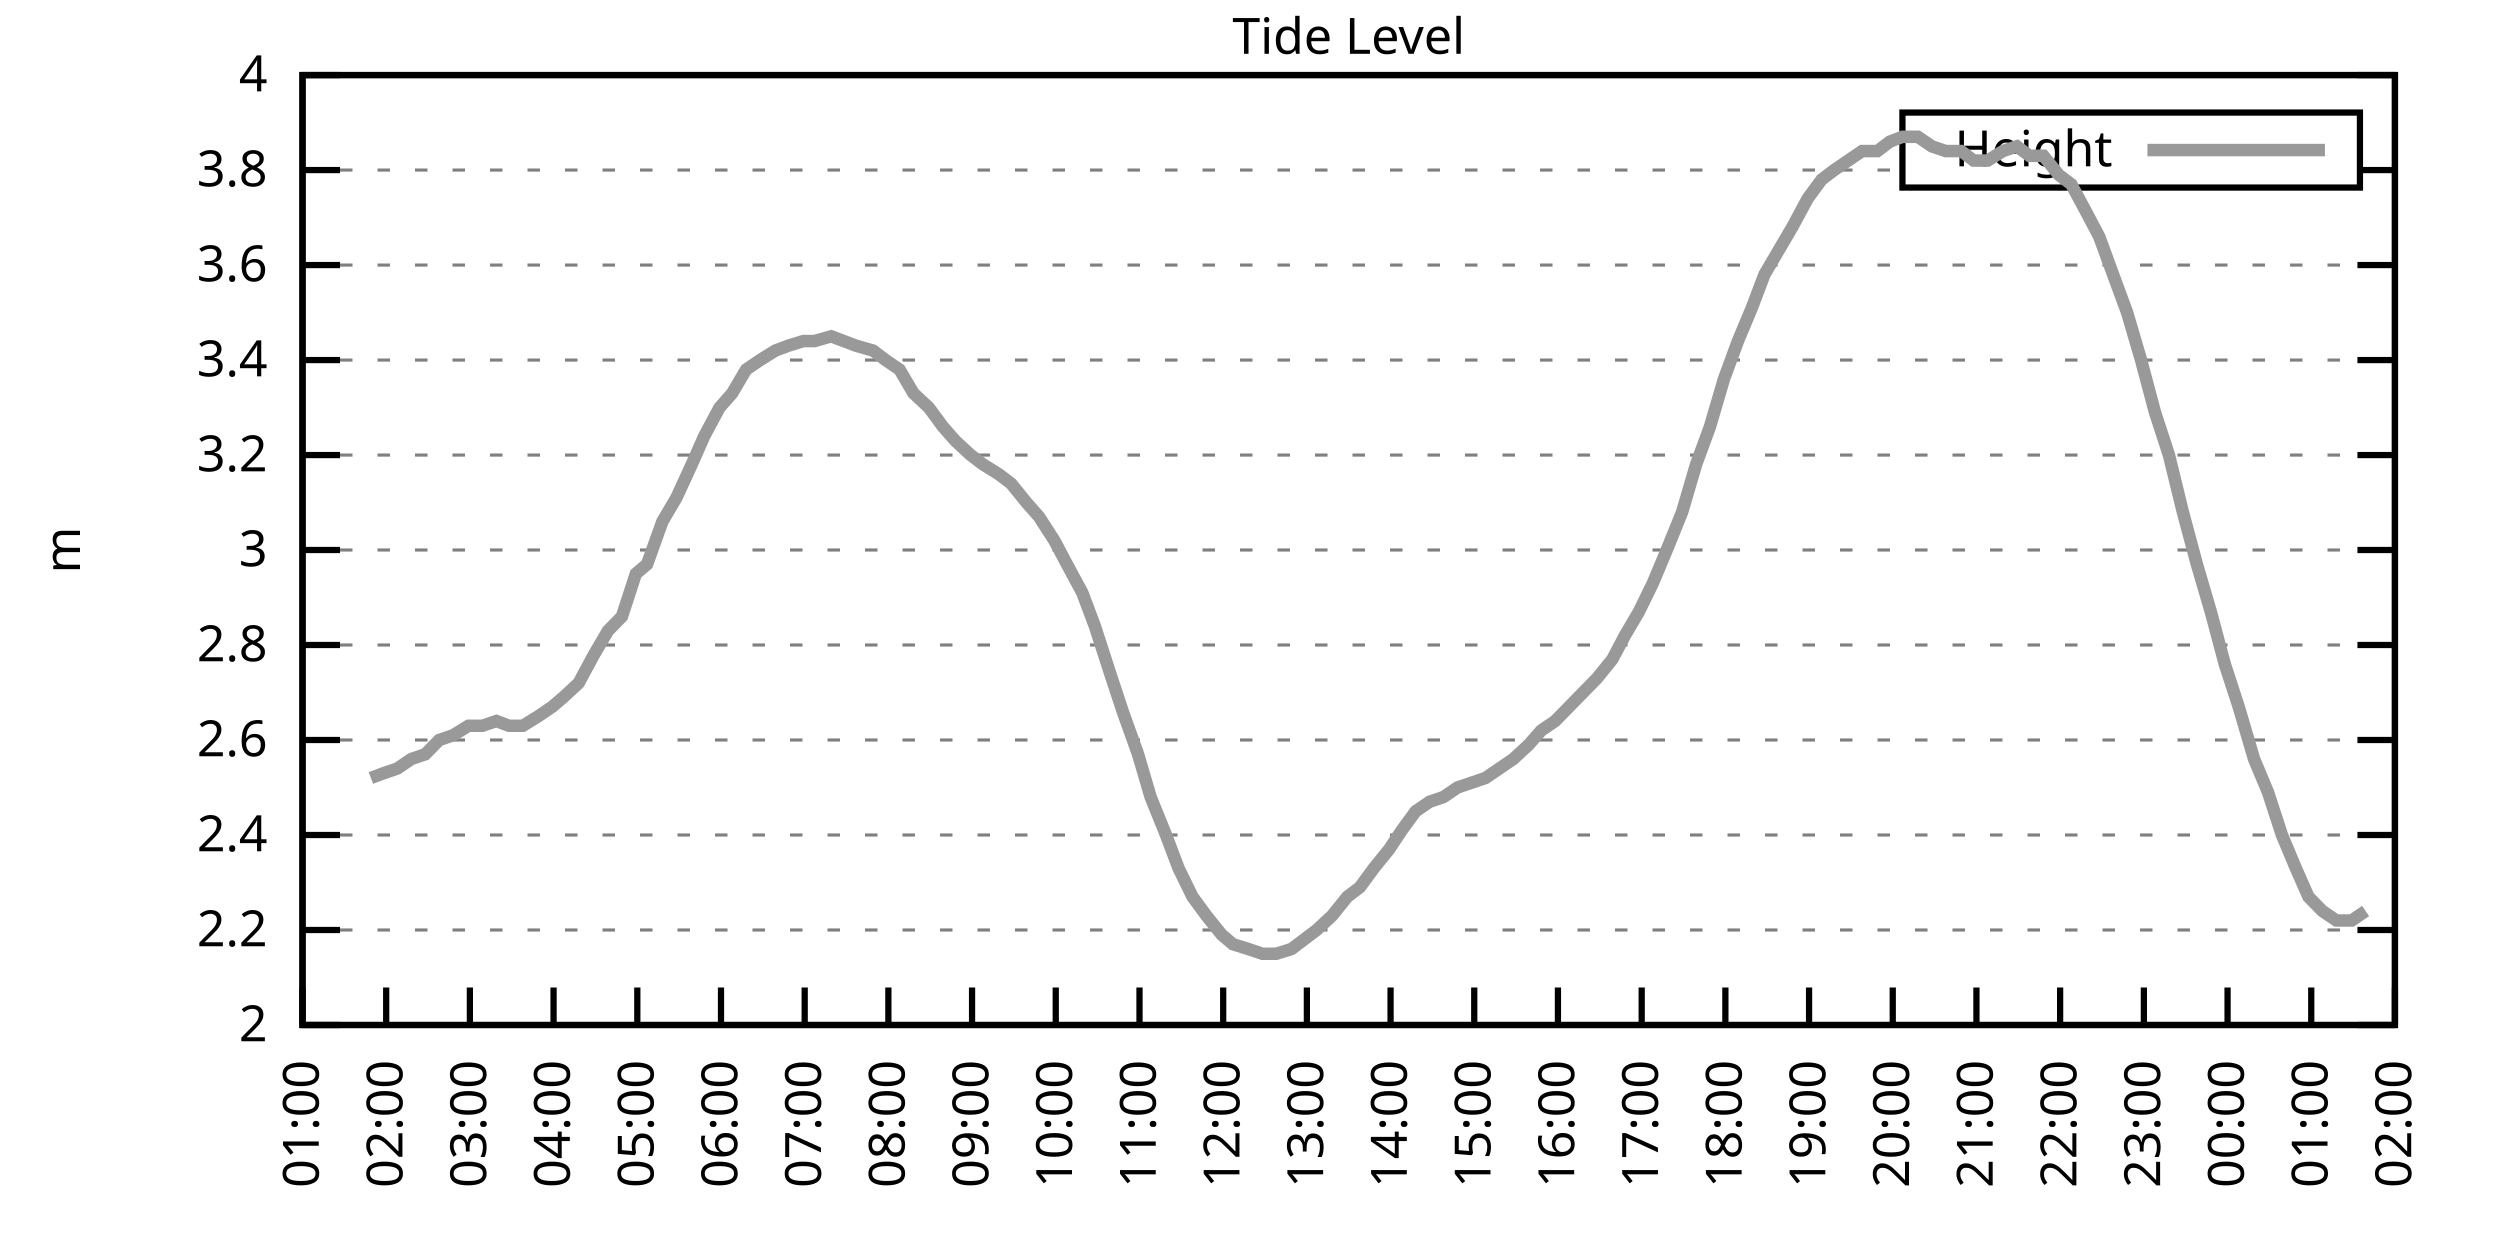
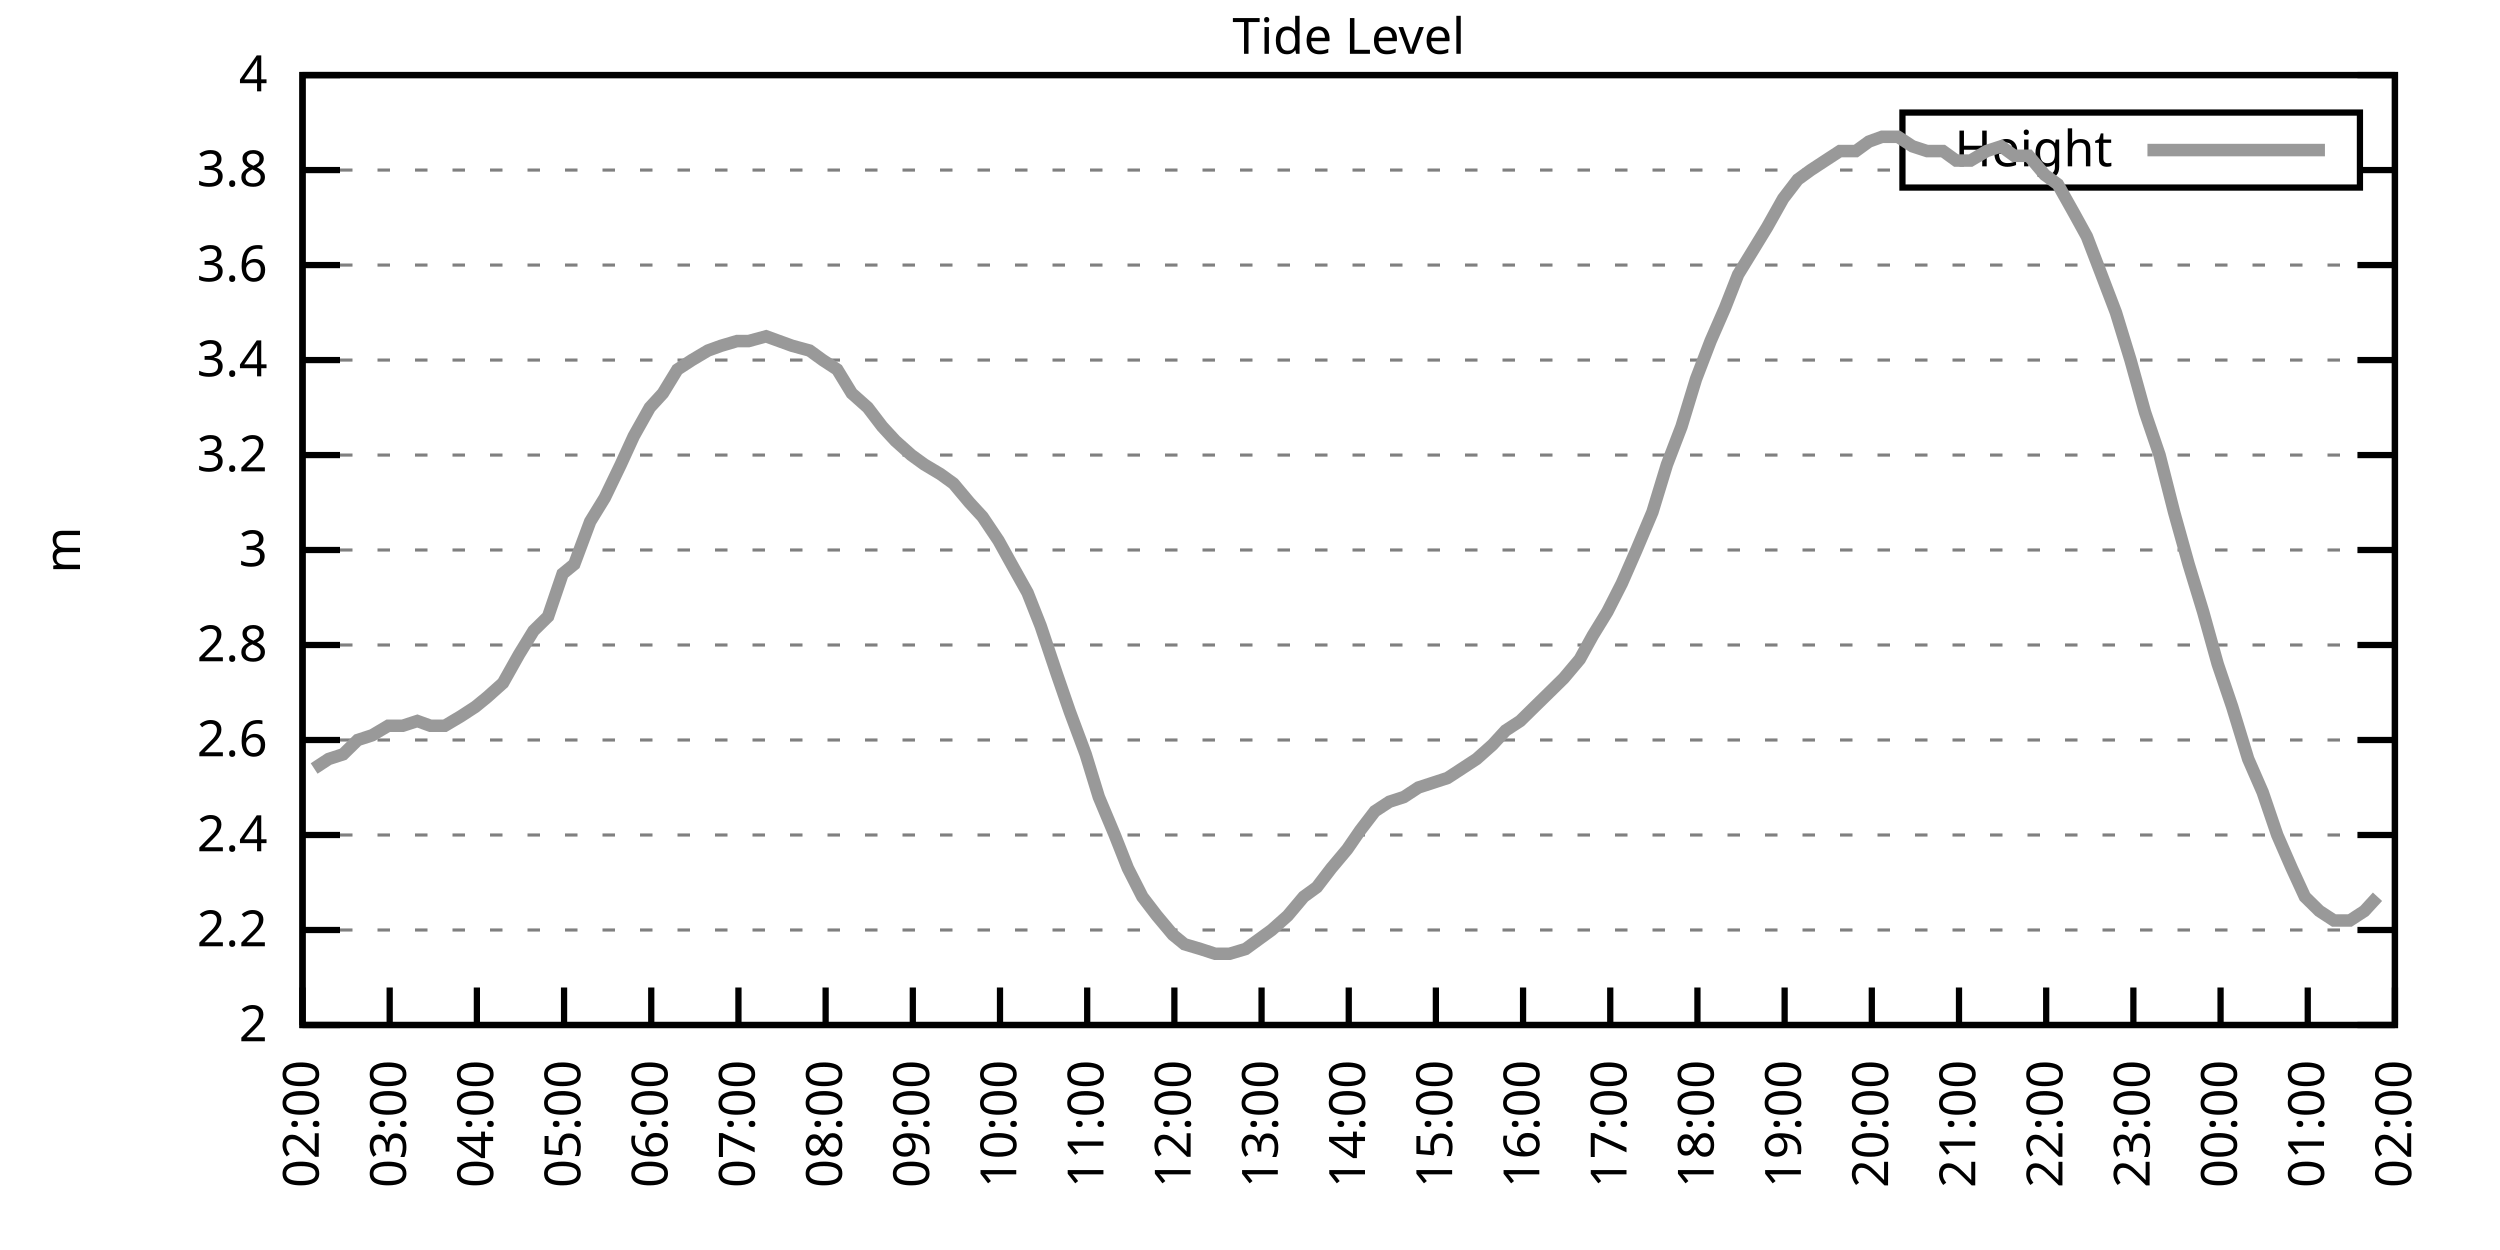
<svg xmlns="http://www.w3.org/2000/svg" xmlns:xlink="http://www.w3.org/1999/xlink" width="400" height="200" viewBox="0 0 400 200">
  <g id="gnuplot_canvas">
    <rect x="0" y="0" width="400" height="200" fill="none" />
    <defs>
      <circle id="gpDot" r="0.5" stroke-width="0.5" stroke="currentColor" />
      <path id="gpPt0" stroke-width="0.333" stroke="currentColor" d="M-1,0 h2 M0,-1 v2" />
      <path id="gpPt1" stroke-width="0.333" stroke="currentColor" d="M-1,-1 L1,1 M1,-1 L-1,1" />
      <path id="gpPt2" stroke-width="0.333" stroke="currentColor" d="M-1,0 L1,0 M0,-1 L0,1 M-1,-1 L1,1 M-1,1 L1,-1" />
      <rect id="gpPt3" stroke-width="0.333" stroke="currentColor" x="-1" y="-1" width="2" height="2" />
      <rect id="gpPt4" stroke-width="0.333" stroke="currentColor" fill="currentColor" x="-1" y="-1" width="2" height="2" />
      <circle id="gpPt5" stroke-width="0.333" stroke="currentColor" cx="0" cy="0" r="1" />
      <use xlink:href="#gpPt5" id="gpPt6" fill="currentColor" stroke="none" />
      <path id="gpPt7" stroke-width="0.333" stroke="currentColor" d="M0,-1.33 L-1.33,0.67 L1.33,0.67 z" />
      <use xlink:href="#gpPt7" id="gpPt8" fill="currentColor" stroke="none" />
      <use xlink:href="#gpPt7" id="gpPt9" stroke="currentColor" transform="rotate(180)" />
      <use xlink:href="#gpPt9" id="gpPt10" fill="currentColor" stroke="none" />
      <use xlink:href="#gpPt3" id="gpPt11" stroke="currentColor" transform="rotate(45)" />
      <use xlink:href="#gpPt11" id="gpPt12" fill="currentColor" stroke="none" />
      <path id="gpPt13" stroke-width="0.333" stroke="currentColor" d="M0,1.330 L1.265,0.411 L0.782,-1.067 L-0.782,-1.076 L-1.265,0.411 z" />
      <use xlink:href="#gpPt13" id="gpPt14" fill="currentColor" stroke="none" />
      <filter id="textbox" filterUnits="objectBoundingBox" x="0" y="0" height="1" width="1">
        <feFlood flood-color="white" flood-opacity="1" result="bgnd" />
        <feComposite in="SourceGraphic" in2="bgnd" operator="atop" />
      </filter>
      <filter id="greybox" filterUnits="objectBoundingBox" x="0" y="0" height="1" width="1">
        <feFlood flood-color="lightgrey" flood-opacity="1" result="grey" />
        <feComposite in="SourceGraphic" in2="grey" operator="atop" />
      </filter>
    </defs>
    <g fill="none" color="white" stroke="currentColor" stroke-width="1.00" stroke-linecap="butt" stroke-linejoin="miter">
</g>
    <g fill="none" color="black" stroke="currentColor" stroke-width="1.00" stroke-linecap="butt" stroke-linejoin="miter">
      <g stroke="none" shape-rendering="crispEdges">
        <polygon fill="rgb(255, 255, 255)" points="48.40,164.00 383.18,164.00 383.18,12.02 48.40,12.02 " />
      </g>
    </g>
    <g fill="none" color="black" stroke="currentColor" stroke-width="1.00" stroke-linecap="butt" stroke-linejoin="miter">
</g>
    <g fill="none" color="black" stroke="black" stroke-width="0.50" stroke-linecap="butt" stroke-linejoin="miter">
</g>
    <g fill="none" color="gray" stroke="currentColor" stroke-width="0.50" stroke-linecap="butt" stroke-linejoin="miter">
      <path stroke="gray" stroke-dasharray="2,4" class="gridline" d="M48.40,164.00 L383.19,164.00  " />
    </g>
    <g fill="none" color="gray" stroke="gray" stroke-width="1.00" stroke-linecap="butt" stroke-linejoin="miter">
</g>
    <g fill="none" color="black" stroke="currentColor" stroke-width="1.00" stroke-linecap="butt" stroke-linejoin="miter">
      <path stroke="black" d="M48.40,164.00 L54.40,164.00 M383.19,164.00 L377.19,164.00  " />
      <g transform="translate(42.80,166.60)" stroke="none" fill="black" font-family="Sans" font-size="8.00" text-anchor="end">
        <text>
          <tspan font-family="Sans"> 2</tspan>
        </text>
      </g>
    </g>
    <g fill="none" color="black" stroke="currentColor" stroke-width="1.00" stroke-linecap="butt" stroke-linejoin="miter">
</g>
    <g fill="none" color="black" stroke="black" stroke-width="0.50" stroke-linecap="butt" stroke-linejoin="miter">
</g>
    <g fill="none" color="gray" stroke="currentColor" stroke-width="0.50" stroke-linecap="butt" stroke-linejoin="miter">
      <path stroke="gray" stroke-dasharray="2,4" class="gridline" d="M48.40,148.80 L383.19,148.80  " />
    </g>
    <g fill="none" color="gray" stroke="gray" stroke-width="1.00" stroke-linecap="butt" stroke-linejoin="miter">
</g>
    <g fill="none" color="black" stroke="currentColor" stroke-width="1.00" stroke-linecap="butt" stroke-linejoin="miter">
      <path stroke="black" d="M48.40,148.80 L54.40,148.80 M383.19,148.80 L377.19,148.80  " />
      <g transform="translate(42.80,151.40)" stroke="none" fill="black" font-family="Sans" font-size="8.00" text-anchor="end">
        <text>
          <tspan font-family="Sans"> 2.2</tspan>
        </text>
      </g>
    </g>
    <g fill="none" color="black" stroke="currentColor" stroke-width="1.00" stroke-linecap="butt" stroke-linejoin="miter">
</g>
    <g fill="none" color="black" stroke="black" stroke-width="0.50" stroke-linecap="butt" stroke-linejoin="miter">
</g>
    <g fill="none" color="gray" stroke="currentColor" stroke-width="0.50" stroke-linecap="butt" stroke-linejoin="miter">
      <path stroke="gray" stroke-dasharray="2,4" class="gridline" d="M48.40,133.60 L383.19,133.60  " />
    </g>
    <g fill="none" color="gray" stroke="gray" stroke-width="1.00" stroke-linecap="butt" stroke-linejoin="miter">
</g>
    <g fill="none" color="black" stroke="currentColor" stroke-width="1.00" stroke-linecap="butt" stroke-linejoin="miter">
      <path stroke="black" d="M48.40,133.60 L54.40,133.60 M383.19,133.60 L377.19,133.60  " />
      <g transform="translate(42.80,136.20)" stroke="none" fill="black" font-family="Sans" font-size="8.00" text-anchor="end">
        <text>
          <tspan font-family="Sans"> 2.4</tspan>
        </text>
      </g>
    </g>
    <g fill="none" color="black" stroke="currentColor" stroke-width="1.00" stroke-linecap="butt" stroke-linejoin="miter">
</g>
    <g fill="none" color="black" stroke="black" stroke-width="0.50" stroke-linecap="butt" stroke-linejoin="miter">
</g>
    <g fill="none" color="gray" stroke="currentColor" stroke-width="0.50" stroke-linecap="butt" stroke-linejoin="miter">
      <path stroke="gray" stroke-dasharray="2,4" class="gridline" d="M48.40,118.40 L383.19,118.40  " />
    </g>
    <g fill="none" color="gray" stroke="gray" stroke-width="1.00" stroke-linecap="butt" stroke-linejoin="miter">
</g>
    <g fill="none" color="black" stroke="currentColor" stroke-width="1.00" stroke-linecap="butt" stroke-linejoin="miter">
      <path stroke="black" d="M48.40,118.40 L54.40,118.40 M383.19,118.40 L377.19,118.40  " />
      <g transform="translate(42.80,121.00)" stroke="none" fill="black" font-family="Sans" font-size="8.00" text-anchor="end">
        <text>
          <tspan font-family="Sans"> 2.6</tspan>
        </text>
      </g>
    </g>
    <g fill="none" color="black" stroke="currentColor" stroke-width="1.00" stroke-linecap="butt" stroke-linejoin="miter">
</g>
    <g fill="none" color="black" stroke="black" stroke-width="0.50" stroke-linecap="butt" stroke-linejoin="miter">
</g>
    <g fill="none" color="gray" stroke="currentColor" stroke-width="0.50" stroke-linecap="butt" stroke-linejoin="miter">
      <path stroke="gray" stroke-dasharray="2,4" class="gridline" d="M48.40,103.20 L383.19,103.20  " />
    </g>
    <g fill="none" color="gray" stroke="gray" stroke-width="1.00" stroke-linecap="butt" stroke-linejoin="miter">
</g>
    <g fill="none" color="black" stroke="currentColor" stroke-width="1.00" stroke-linecap="butt" stroke-linejoin="miter">
      <path stroke="black" d="M48.40,103.20 L54.40,103.20 M383.19,103.20 L377.19,103.20  " />
      <g transform="translate(42.80,105.80)" stroke="none" fill="black" font-family="Sans" font-size="8.00" text-anchor="end">
        <text>
          <tspan font-family="Sans"> 2.8</tspan>
        </text>
      </g>
    </g>
    <g fill="none" color="black" stroke="currentColor" stroke-width="1.00" stroke-linecap="butt" stroke-linejoin="miter">
</g>
    <g fill="none" color="black" stroke="black" stroke-width="0.50" stroke-linecap="butt" stroke-linejoin="miter">
</g>
    <g fill="none" color="gray" stroke="currentColor" stroke-width="0.50" stroke-linecap="butt" stroke-linejoin="miter">
      <path stroke="gray" stroke-dasharray="2,4" class="gridline" d="M48.40,88.00 L383.19,88.00  " />
    </g>
    <g fill="none" color="gray" stroke="gray" stroke-width="1.00" stroke-linecap="butt" stroke-linejoin="miter">
</g>
    <g fill="none" color="black" stroke="currentColor" stroke-width="1.00" stroke-linecap="butt" stroke-linejoin="miter">
      <path stroke="black" d="M48.40,88.00 L54.40,88.00 M383.19,88.00 L377.19,88.00  " />
      <g transform="translate(42.80,90.60)" stroke="none" fill="black" font-family="Sans" font-size="8.00" text-anchor="end">
        <text>
          <tspan font-family="Sans"> 3</tspan>
        </text>
      </g>
    </g>
    <g fill="none" color="black" stroke="currentColor" stroke-width="1.00" stroke-linecap="butt" stroke-linejoin="miter">
</g>
    <g fill="none" color="black" stroke="black" stroke-width="0.50" stroke-linecap="butt" stroke-linejoin="miter">
</g>
    <g fill="none" color="gray" stroke="currentColor" stroke-width="0.50" stroke-linecap="butt" stroke-linejoin="miter">
      <path stroke="gray" stroke-dasharray="2,4" class="gridline" d="M48.40,72.81 L383.19,72.81  " />
    </g>
    <g fill="none" color="gray" stroke="gray" stroke-width="1.00" stroke-linecap="butt" stroke-linejoin="miter">
</g>
    <g fill="none" color="black" stroke="currentColor" stroke-width="1.00" stroke-linecap="butt" stroke-linejoin="miter">
      <path stroke="black" d="M48.40,72.81 L54.40,72.81 M383.19,72.81 L377.19,72.81  " />
      <g transform="translate(42.80,75.41)" stroke="none" fill="black" font-family="Sans" font-size="8.00" text-anchor="end">
        <text>
          <tspan font-family="Sans"> 3.2</tspan>
        </text>
      </g>
    </g>
    <g fill="none" color="black" stroke="currentColor" stroke-width="1.00" stroke-linecap="butt" stroke-linejoin="miter">
</g>
    <g fill="none" color="black" stroke="black" stroke-width="0.50" stroke-linecap="butt" stroke-linejoin="miter">
</g>
    <g fill="none" color="gray" stroke="currentColor" stroke-width="0.50" stroke-linecap="butt" stroke-linejoin="miter">
      <path stroke="gray" stroke-dasharray="2,4" class="gridline" d="M48.40,57.61 L383.19,57.61  " />
    </g>
    <g fill="none" color="gray" stroke="gray" stroke-width="1.00" stroke-linecap="butt" stroke-linejoin="miter">
</g>
    <g fill="none" color="black" stroke="currentColor" stroke-width="1.00" stroke-linecap="butt" stroke-linejoin="miter">
      <path stroke="black" d="M48.40,57.61 L54.40,57.61 M383.19,57.61 L377.19,57.61  " />
      <g transform="translate(42.80,60.21)" stroke="none" fill="black" font-family="Sans" font-size="8.00" text-anchor="end">
        <text>
          <tspan font-family="Sans"> 3.4</tspan>
        </text>
      </g>
    </g>
    <g fill="none" color="black" stroke="currentColor" stroke-width="1.00" stroke-linecap="butt" stroke-linejoin="miter">
</g>
    <g fill="none" color="black" stroke="black" stroke-width="0.50" stroke-linecap="butt" stroke-linejoin="miter">
</g>
    <g fill="none" color="gray" stroke="currentColor" stroke-width="0.50" stroke-linecap="butt" stroke-linejoin="miter">
      <path stroke="gray" stroke-dasharray="2,4" class="gridline" d="M48.40,42.41 L383.19,42.41  " />
    </g>
    <g fill="none" color="gray" stroke="gray" stroke-width="1.00" stroke-linecap="butt" stroke-linejoin="miter">
</g>
    <g fill="none" color="black" stroke="currentColor" stroke-width="1.00" stroke-linecap="butt" stroke-linejoin="miter">
      <path stroke="black" d="M48.40,42.41 L54.40,42.41 M383.19,42.41 L377.19,42.41  " />
      <g transform="translate(42.80,45.01)" stroke="none" fill="black" font-family="Sans" font-size="8.00" text-anchor="end">
        <text>
          <tspan font-family="Sans"> 3.6</tspan>
        </text>
      </g>
    </g>
    <g fill="none" color="black" stroke="currentColor" stroke-width="1.00" stroke-linecap="butt" stroke-linejoin="miter">
</g>
    <g fill="none" color="black" stroke="black" stroke-width="0.50" stroke-linecap="butt" stroke-linejoin="miter">
</g>
    <g fill="none" color="gray" stroke="currentColor" stroke-width="0.50" stroke-linecap="butt" stroke-linejoin="miter">
      <path stroke="gray" stroke-dasharray="2,4" class="gridline" d="M48.40,27.21 L304.39,27.21 M377.59,27.21 L383.19,27.21  " />
    </g>
    <g fill="none" color="gray" stroke="gray" stroke-width="1.00" stroke-linecap="butt" stroke-linejoin="miter">
</g>
    <g fill="none" color="black" stroke="currentColor" stroke-width="1.00" stroke-linecap="butt" stroke-linejoin="miter">
      <path stroke="black" d="M48.40,27.21 L54.40,27.21 M383.19,27.21 L377.19,27.21  " />
      <g transform="translate(42.80,29.81)" stroke="none" fill="black" font-family="Sans" font-size="8.00" text-anchor="end">
        <text>
          <tspan font-family="Sans"> 3.8</tspan>
        </text>
      </g>
    </g>
    <g fill="none" color="black" stroke="currentColor" stroke-width="1.00" stroke-linecap="butt" stroke-linejoin="miter">
</g>
    <g fill="none" color="black" stroke="black" stroke-width="0.50" stroke-linecap="butt" stroke-linejoin="miter">
</g>
    <g fill="none" color="gray" stroke="currentColor" stroke-width="0.50" stroke-linecap="butt" stroke-linejoin="miter">
      <path stroke="gray" stroke-dasharray="2,4" class="gridline" d="M48.40,12.01 L383.19,12.01  " />
    </g>
    <g fill="none" color="gray" stroke="gray" stroke-width="1.00" stroke-linecap="butt" stroke-linejoin="miter">
</g>
    <g fill="none" color="black" stroke="currentColor" stroke-width="1.00" stroke-linecap="butt" stroke-linejoin="miter">
      <path stroke="black" d="M48.40,12.01 L54.40,12.01 M383.19,12.01 L377.19,12.01  " />
      <g transform="translate(42.80,14.61)" stroke="none" fill="black" font-family="Sans" font-size="8.00" text-anchor="end">
        <text>
          <tspan font-family="Sans"> 4</tspan>
        </text>
      </g>
    </g>
    <g fill="none" color="black" stroke="currentColor" stroke-width="1.00" stroke-linecap="butt" stroke-linejoin="miter">
      <path stroke="black" d="M48.40,164.00 L48.40,158.00  " />
      <g transform="translate(51.00,169.60) rotate(270.00)" stroke="none" fill="black" font-family="Sans" font-size="8.00" text-anchor="end">
        <text>
-           <tspan font-family="Sans">01:00</tspan>
-         </text>
-       </g>
-     </g>
-     <g fill="none" color="black" stroke="currentColor" stroke-width="1.00" stroke-linecap="butt" stroke-linejoin="miter">
-       <path stroke="black" d="M61.79,164.00 L61.79,158.00  " />
-       <g transform="translate(64.39,169.60) rotate(270.00)" stroke="none" fill="black" font-family="Sans" font-size="8.00" text-anchor="end">
-         <text>
          <tspan font-family="Sans">02:00</tspan>
        </text>
      </g>
    </g>
    <g fill="none" color="black" stroke="currentColor" stroke-width="1.00" stroke-linecap="butt" stroke-linejoin="miter">
-       <path stroke="black" d="M75.18,164.00 L75.18,158.00  " />
-       <g transform="translate(77.78,169.60) rotate(270.00)" stroke="none" fill="black" font-family="Sans" font-size="8.00" text-anchor="end">
+       <path stroke="black" d="M62.35,164.00 L62.35,158.00  " />
+       <g transform="translate(64.95,169.60) rotate(270.00)" stroke="none" fill="black" font-family="Sans" font-size="8.00" text-anchor="end">
        <text>
          <tspan font-family="Sans">03:00</tspan>
        </text>
      </g>
    </g>
    <g fill="none" color="black" stroke="currentColor" stroke-width="1.00" stroke-linecap="butt" stroke-linejoin="miter">
-       <path stroke="black" d="M88.57,164.00 L88.57,158.00  " />
-       <g transform="translate(91.17,169.60) rotate(270.00)" stroke="none" fill="black" font-family="Sans" font-size="8.00" text-anchor="end">
+       <path stroke="black" d="M76.30,164.00 L76.30,158.00  " />
+       <g transform="translate(78.90,169.60) rotate(270.00)" stroke="none" fill="black" font-family="Sans" font-size="8.00" text-anchor="end">
        <text>
          <tspan font-family="Sans">04:00</tspan>
        </text>
      </g>
    </g>
    <g fill="none" color="black" stroke="currentColor" stroke-width="1.00" stroke-linecap="butt" stroke-linejoin="miter">
-       <path stroke="black" d="M101.97,164.00 L101.97,158.00  " />
-       <g transform="translate(104.57,169.60) rotate(270.00)" stroke="none" fill="black" font-family="Sans" font-size="8.00" text-anchor="end">
+       <path stroke="black" d="M90.25,164.00 L90.25,158.00  " />
+       <g transform="translate(92.85,169.60) rotate(270.00)" stroke="none" fill="black" font-family="Sans" font-size="8.00" text-anchor="end">
        <text>
          <tspan font-family="Sans">05:00</tspan>
        </text>
      </g>
    </g>
    <g fill="none" color="black" stroke="currentColor" stroke-width="1.00" stroke-linecap="butt" stroke-linejoin="miter">
-       <path stroke="black" d="M115.36,164.00 L115.36,158.00  " />
-       <g transform="translate(117.96,169.60) rotate(270.00)" stroke="none" fill="black" font-family="Sans" font-size="8.00" text-anchor="end">
+       <path stroke="black" d="M104.20,164.00 L104.20,158.00  " />
+       <g transform="translate(106.80,169.60) rotate(270.00)" stroke="none" fill="black" font-family="Sans" font-size="8.00" text-anchor="end">
        <text>
          <tspan font-family="Sans">06:00</tspan>
        </text>
      </g>
    </g>
    <g fill="none" color="black" stroke="currentColor" stroke-width="1.00" stroke-linecap="butt" stroke-linejoin="miter">
-       <path stroke="black" d="M128.75,164.00 L128.75,158.00  " />
-       <g transform="translate(131.35,169.60) rotate(270.00)" stroke="none" fill="black" font-family="Sans" font-size="8.00" text-anchor="end">
+       <path stroke="black" d="M118.15,164.00 L118.15,158.00  " />
+       <g transform="translate(120.75,169.60) rotate(270.00)" stroke="none" fill="black" font-family="Sans" font-size="8.00" text-anchor="end">
        <text>
          <tspan font-family="Sans">07:00</tspan>
        </text>
      </g>
    </g>
    <g fill="none" color="black" stroke="currentColor" stroke-width="1.00" stroke-linecap="butt" stroke-linejoin="miter">
-       <path stroke="black" d="M142.14,164.00 L142.14,158.00  " />
-       <g transform="translate(144.74,169.60) rotate(270.00)" stroke="none" fill="black" font-family="Sans" font-size="8.00" text-anchor="end">
+       <path stroke="black" d="M132.10,164.00 L132.10,158.00  " />
+       <g transform="translate(134.70,169.60) rotate(270.00)" stroke="none" fill="black" font-family="Sans" font-size="8.00" text-anchor="end">
        <text>
          <tspan font-family="Sans">08:00</tspan>
        </text>
      </g>
    </g>
    <g fill="none" color="black" stroke="currentColor" stroke-width="1.00" stroke-linecap="butt" stroke-linejoin="miter">
-       <path stroke="black" d="M155.53,164.00 L155.53,158.00  " />
-       <g transform="translate(158.13,169.60) rotate(270.00)" stroke="none" fill="black" font-family="Sans" font-size="8.00" text-anchor="end">
+       <path stroke="black" d="M146.05,164.00 L146.05,158.00  " />
+       <g transform="translate(148.65,169.60) rotate(270.00)" stroke="none" fill="black" font-family="Sans" font-size="8.00" text-anchor="end">
        <text>
          <tspan font-family="Sans">09:00</tspan>
        </text>
      </g>
    </g>
    <g fill="none" color="black" stroke="currentColor" stroke-width="1.00" stroke-linecap="butt" stroke-linejoin="miter">
-       <path stroke="black" d="M168.92,164.00 L168.92,158.00  " />
-       <g transform="translate(171.52,169.60) rotate(270.00)" stroke="none" fill="black" font-family="Sans" font-size="8.00" text-anchor="end">
+       <path stroke="black" d="M160.00,164.00 L160.00,158.00  " />
+       <g transform="translate(162.60,169.60) rotate(270.00)" stroke="none" fill="black" font-family="Sans" font-size="8.00" text-anchor="end">
        <text>
          <tspan font-family="Sans">10:00</tspan>
        </text>
      </g>
    </g>
    <g fill="none" color="black" stroke="currentColor" stroke-width="1.00" stroke-linecap="butt" stroke-linejoin="miter">
-       <path stroke="black" d="M182.32,164.00 L182.32,158.00  " />
-       <g transform="translate(184.92,169.60) rotate(270.00)" stroke="none" fill="black" font-family="Sans" font-size="8.00" text-anchor="end">
+       <path stroke="black" d="M173.95,164.00 L173.95,158.00  " />
+       <g transform="translate(176.55,169.60) rotate(270.00)" stroke="none" fill="black" font-family="Sans" font-size="8.00" text-anchor="end">
        <text>
          <tspan font-family="Sans">11:00</tspan>
        </text>
      </g>
    </g>
    <g fill="none" color="black" stroke="currentColor" stroke-width="1.00" stroke-linecap="butt" stroke-linejoin="miter">
-       <path stroke="black" d="M195.71,164.00 L195.71,158.00  " />
-       <g transform="translate(198.31,169.60) rotate(270.00)" stroke="none" fill="black" font-family="Sans" font-size="8.00" text-anchor="end">
+       <path stroke="black" d="M187.90,164.00 L187.90,158.00  " />
+       <g transform="translate(190.50,169.60) rotate(270.00)" stroke="none" fill="black" font-family="Sans" font-size="8.00" text-anchor="end">
        <text>
          <tspan font-family="Sans">12:00</tspan>
        </text>
      </g>
    </g>
    <g fill="none" color="black" stroke="currentColor" stroke-width="1.00" stroke-linecap="butt" stroke-linejoin="miter">
-       <path stroke="black" d="M209.10,164.00 L209.10,158.00  " />
-       <g transform="translate(211.70,169.60) rotate(270.00)" stroke="none" fill="black" font-family="Sans" font-size="8.00" text-anchor="end">
+       <path stroke="black" d="M201.85,164.00 L201.85,158.00  " />
+       <g transform="translate(204.45,169.60) rotate(270.00)" stroke="none" fill="black" font-family="Sans" font-size="8.00" text-anchor="end">
        <text>
          <tspan font-family="Sans">13:00</tspan>
        </text>
      </g>
    </g>
    <g fill="none" color="black" stroke="currentColor" stroke-width="1.00" stroke-linecap="butt" stroke-linejoin="miter">
-       <path stroke="black" d="M222.49,164.00 L222.49,158.00  " />
-       <g transform="translate(225.09,169.60) rotate(270.00)" stroke="none" fill="black" font-family="Sans" font-size="8.00" text-anchor="end">
+       <path stroke="black" d="M215.80,164.00 L215.80,158.00  " />
+       <g transform="translate(218.40,169.60) rotate(270.00)" stroke="none" fill="black" font-family="Sans" font-size="8.00" text-anchor="end">
        <text>
          <tspan font-family="Sans">14:00</tspan>
        </text>
      </g>
    </g>
    <g fill="none" color="black" stroke="currentColor" stroke-width="1.00" stroke-linecap="butt" stroke-linejoin="miter">
-       <path stroke="black" d="M235.88,164.00 L235.88,158.00  " />
-       <g transform="translate(238.48,169.60) rotate(270.00)" stroke="none" fill="black" font-family="Sans" font-size="8.00" text-anchor="end">
+       <path stroke="black" d="M229.74,164.00 L229.74,158.00  " />
+       <g transform="translate(232.34,169.60) rotate(270.00)" stroke="none" fill="black" font-family="Sans" font-size="8.00" text-anchor="end">
        <text>
          <tspan font-family="Sans">15:00</tspan>
        </text>
      </g>
    </g>
    <g fill="none" color="black" stroke="currentColor" stroke-width="1.00" stroke-linecap="butt" stroke-linejoin="miter">
-       <path stroke="black" d="M249.27,164.00 L249.27,158.00  " />
-       <g transform="translate(251.87,169.60) rotate(270.00)" stroke="none" fill="black" font-family="Sans" font-size="8.00" text-anchor="end">
+       <path stroke="black" d="M243.69,164.00 L243.69,158.00  " />
+       <g transform="translate(246.29,169.60) rotate(270.00)" stroke="none" fill="black" font-family="Sans" font-size="8.00" text-anchor="end">
        <text>
          <tspan font-family="Sans">16:00</tspan>
        </text>
      </g>
    </g>
    <g fill="none" color="black" stroke="currentColor" stroke-width="1.00" stroke-linecap="butt" stroke-linejoin="miter">
-       <path stroke="black" d="M262.67,164.00 L262.67,158.00  " />
-       <g transform="translate(265.27,169.60) rotate(270.00)" stroke="none" fill="black" font-family="Sans" font-size="8.00" text-anchor="end">
+       <path stroke="black" d="M257.64,164.00 L257.64,158.00  " />
+       <g transform="translate(260.24,169.60) rotate(270.00)" stroke="none" fill="black" font-family="Sans" font-size="8.00" text-anchor="end">
        <text>
          <tspan font-family="Sans">17:00</tspan>
        </text>
      </g>
    </g>
    <g fill="none" color="black" stroke="currentColor" stroke-width="1.00" stroke-linecap="butt" stroke-linejoin="miter">
-       <path stroke="black" d="M276.06,164.00 L276.06,158.00  " />
-       <g transform="translate(278.66,169.60) rotate(270.00)" stroke="none" fill="black" font-family="Sans" font-size="8.00" text-anchor="end">
+       <path stroke="black" d="M271.59,164.00 L271.59,158.00  " />
+       <g transform="translate(274.19,169.60) rotate(270.00)" stroke="none" fill="black" font-family="Sans" font-size="8.00" text-anchor="end">
        <text>
          <tspan font-family="Sans">18:00</tspan>
        </text>
      </g>
    </g>
    <g fill="none" color="black" stroke="currentColor" stroke-width="1.00" stroke-linecap="butt" stroke-linejoin="miter">
-       <path stroke="black" d="M289.45,164.00 L289.45,158.00  " />
-       <g transform="translate(292.05,169.60) rotate(270.00)" stroke="none" fill="black" font-family="Sans" font-size="8.00" text-anchor="end">
+       <path stroke="black" d="M285.54,164.00 L285.54,158.00  " />
+       <g transform="translate(288.14,169.60) rotate(270.00)" stroke="none" fill="black" font-family="Sans" font-size="8.00" text-anchor="end">
        <text>
          <tspan font-family="Sans">19:00</tspan>
        </text>
      </g>
    </g>
    <g fill="none" color="black" stroke="currentColor" stroke-width="1.00" stroke-linecap="butt" stroke-linejoin="miter">
-       <path stroke="black" d="M302.84,164.00 L302.84,158.00  " />
-       <g transform="translate(305.44,169.60) rotate(270.00)" stroke="none" fill="black" font-family="Sans" font-size="8.00" text-anchor="end">
+       <path stroke="black" d="M299.49,164.00 L299.49,158.00  " />
+       <g transform="translate(302.09,169.60) rotate(270.00)" stroke="none" fill="black" font-family="Sans" font-size="8.00" text-anchor="end">
        <text>
          <tspan font-family="Sans">20:00</tspan>
        </text>
      </g>
    </g>
    <g fill="none" color="black" stroke="currentColor" stroke-width="1.00" stroke-linecap="butt" stroke-linejoin="miter">
-       <path stroke="black" d="M316.23,164.00 L316.23,158.00  " />
-       <g transform="translate(318.83,169.60) rotate(270.00)" stroke="none" fill="black" font-family="Sans" font-size="8.00" text-anchor="end">
+       <path stroke="black" d="M313.44,164.00 L313.44,158.00  " />
+       <g transform="translate(316.04,169.60) rotate(270.00)" stroke="none" fill="black" font-family="Sans" font-size="8.00" text-anchor="end">
        <text>
          <tspan font-family="Sans">21:00</tspan>
        </text>
      </g>
    </g>
    <g fill="none" color="black" stroke="currentColor" stroke-width="1.00" stroke-linecap="butt" stroke-linejoin="miter">
-       <path stroke="black" d="M329.62,164.00 L329.62,158.00  " />
-       <g transform="translate(332.22,169.60) rotate(270.00)" stroke="none" fill="black" font-family="Sans" font-size="8.00" text-anchor="end">
+       <path stroke="black" d="M327.39,164.00 L327.39,158.00  " />
+       <g transform="translate(329.99,169.60) rotate(270.00)" stroke="none" fill="black" font-family="Sans" font-size="8.00" text-anchor="end">
        <text>
          <tspan font-family="Sans">22:00</tspan>
        </text>
      </g>
    </g>
    <g fill="none" color="black" stroke="currentColor" stroke-width="1.00" stroke-linecap="butt" stroke-linejoin="miter">
-       <path stroke="black" d="M343.02,164.00 L343.02,158.00  " />
-       <g transform="translate(345.62,169.60) rotate(270.00)" stroke="none" fill="black" font-family="Sans" font-size="8.00" text-anchor="end">
+       <path stroke="black" d="M341.34,164.00 L341.34,158.00  " />
+       <g transform="translate(343.94,169.60) rotate(270.00)" stroke="none" fill="black" font-family="Sans" font-size="8.00" text-anchor="end">
        <text>
          <tspan font-family="Sans">23:00</tspan>
        </text>
      </g>
    </g>
    <g fill="none" color="black" stroke="currentColor" stroke-width="1.00" stroke-linecap="butt" stroke-linejoin="miter">
-       <path stroke="black" d="M356.41,164.00 L356.41,158.00  " />
-       <g transform="translate(359.01,169.60) rotate(270.00)" stroke="none" fill="black" font-family="Sans" font-size="8.00" text-anchor="end">
+       <path stroke="black" d="M355.29,164.00 L355.29,158.00  " />
+       <g transform="translate(357.89,169.60) rotate(270.00)" stroke="none" fill="black" font-family="Sans" font-size="8.00" text-anchor="end">
        <text>
          <tspan font-family="Sans">00:00</tspan>
        </text>
      </g>
    </g>
    <g fill="none" color="black" stroke="currentColor" stroke-width="1.00" stroke-linecap="butt" stroke-linejoin="miter">
-       <path stroke="black" d="M369.80,164.00 L369.80,158.00  " />
-       <g transform="translate(372.40,169.60) rotate(270.00)" stroke="none" fill="black" font-family="Sans" font-size="8.00" text-anchor="end">
+       <path stroke="black" d="M369.24,164.00 L369.24,158.00  " />
+       <g transform="translate(371.84,169.60) rotate(270.00)" stroke="none" fill="black" font-family="Sans" font-size="8.00" text-anchor="end">
        <text>
          <tspan font-family="Sans">01:00</tspan>
        </text>
      </g>
    </g>
    <g fill="none" color="black" stroke="currentColor" stroke-width="1.00" stroke-linecap="butt" stroke-linejoin="miter">
      <path stroke="black" d="M383.19,164.00 L383.19,158.00  " />
      <g transform="translate(385.79,169.60) rotate(270.00)" stroke="none" fill="black" font-family="Sans" font-size="8.00" text-anchor="end">
        <text>
          <tspan font-family="Sans">02:00</tspan>
        </text>
      </g>
    </g>
    <g fill="none" color="black" stroke="currentColor" stroke-width="1.00" stroke-linecap="butt" stroke-linejoin="miter">
</g>
    <g fill="none" color="black" stroke="currentColor" stroke-width="1.00" stroke-linecap="butt" stroke-linejoin="miter">
      <path stroke="black" d="M48.40,12.01 L48.40,164.00 L383.19,164.00 L383.19,12.01 L48.40,12.01 Z  " />
    </g>
    <g fill="none" color="black" stroke="currentColor" stroke-width="1.00" stroke-linecap="butt" stroke-linejoin="miter">
</g>
    <g fill="none" color="black" stroke="currentColor" stroke-width="1.00" stroke-linecap="butt" stroke-linejoin="miter">
      <path stroke="black" d="M304.39,30.01 L304.39,18.01 L377.59,18.01 L377.59,30.01 L304.39,30.01 Z  " />
    </g>
    <g id="Tide_level_plot_1">
      <g fill="none" color="white" stroke="black" stroke-width="2.00" stroke-linecap="butt" stroke-linejoin="miter">
</g>
      <g fill="none" color="black" stroke="currentColor" stroke-width="2.00" stroke-linecap="butt" stroke-linejoin="miter">
        <g transform="translate(337.99,26.61)" stroke="none" fill="black" font-family="Sans" font-size="8.00" text-anchor="end">
          <text>
            <tspan font-family="Sans">Height</tspan>
          </text>
        </g>
      </g>
      <g fill="none" color="black" stroke="currentColor" stroke-width="2.00" stroke-linecap="butt" stroke-linejoin="miter">
-         <path stroke="rgb(153, 153, 153)" d="M343.59,24.01 L371.99,24.01 M59.34,124.48 L61.35,123.72 L63.58,122.96 L65.81,121.44 L68.04,120.68 L70.27,118.40   L72.50,117.64 L74.96,116.12 L77.19,116.12 L79.42,115.36 L81.43,116.12 L83.66,116.12 L86.12,114.60 L88.35,113.08   L90.14,111.56 L92.59,109.28 L95.05,104.72 L97.28,100.92 L99.51,98.64 L101.74,91.80 L103.53,90.28 L105.98,83.45   L108.22,79.65 L110.67,74.33 L112.68,69.77 L115.13,65.21 L117.14,62.93 L119.38,59.13 L121.61,57.61 L124.06,56.09   L126.07,55.33 L128.53,54.57 L130.31,54.57 L132.99,53.81 L135.00,54.57 L137.01,55.33 L139.69,56.09 L141.69,57.61   L143.93,59.13 L146.16,62.93 L148.61,65.21 L150.85,68.25 L152.85,70.53 L155.31,72.81 L157.32,74.33 L159.77,75.85   L161.78,77.37 L164.24,80.41 L166.25,82.69 L168.70,86.49 L170.71,90.28 L173.17,94.84 L175.17,100.16 L177.63,107.76   L179.64,113.84 L182.09,120.68 L184.10,127.52 L186.56,133.60 L188.57,138.92 L190.80,143.48 L193.03,146.52 L195.48,149.56   L197.27,151.08 L199.73,151.84 L201.96,152.60 L204.19,152.60 L206.64,151.84 L208.65,150.32 L210.66,148.80 L213.12,146.52   L215.57,143.48 L217.58,141.96 L219.81,138.92 L222.27,135.88 L224.28,132.84 L226.51,129.80 L228.74,128.28 L230.97,127.52   L233.20,126.00 L235.44,125.24 L237.67,124.48 L239.90,122.96 L242.13,121.44 L244.59,119.16 L246.60,116.88 L248.83,115.36   L251.06,113.08 L253.29,110.80 L255.52,108.52 L257.98,105.48 L259.99,101.68 L262.22,97.88 L264.45,93.32 L266.68,88.00   L269.14,81.93 L271.37,74.33 L273.60,68.25 L275.83,60.65 L278.07,54.57 L280.30,49.25 L282.31,43.93 L284.54,40.13   L286.77,36.33 L289.23,31.77 L291.46,28.73 L293.47,27.21 L295.70,25.69 L297.93,24.17 L300.39,24.17 L302.39,22.65   L304.40,21.89 L306.86,21.89 L309.09,23.41 L311.32,24.17 L313.78,24.17 L315.79,25.69 L318.02,25.69 L320.47,24.17   L322.70,23.41 L324.71,24.93 L326.95,24.93 L329.40,27.97 L331.41,29.49 L333.86,34.05 L335.87,37.85 L338.10,43.93   L340.34,50.01 L342.57,57.61 L344.80,65.97 L347.03,72.81 L349.26,81.93 L351.50,90.28 L353.73,97.88 L355.96,106.24   L358.19,113.08 L360.65,121.44 L362.88,126.76 L365.11,133.60 L367.34,138.92 L369.35,143.48 L371.58,145.76 L373.82,147.28   L376.27,147.28 L378.50,145.76  " />
+         <path stroke="rgb(153, 153, 153)" d="M343.59,24.01 L371.99,24.01 M50.26,122.96 L52.58,121.44 L54.91,120.68 L57.23,118.40 L59.56,117.64 L62.12,116.12   L64.44,116.12 L66.77,115.36 L68.86,116.12 L71.18,116.12 L73.74,114.60 L76.07,113.08 L77.93,111.56 L80.48,109.28   L83.04,104.72 L85.37,100.92 L87.69,98.64 L90.02,91.80 L91.88,90.28 L94.43,83.45 L96.76,79.65 L99.32,74.33   L101.41,69.77 L103.97,65.21 L106.06,62.93 L108.38,59.13 L110.71,57.61 L113.27,56.09 L115.36,55.33 L117.92,54.57   L119.78,54.57 L122.57,53.81 L124.66,54.57 L126.75,55.33 L129.54,56.09 L131.63,57.61 L133.96,59.13 L136.28,62.93   L138.84,65.21 L141.16,68.25 L143.26,70.53 L145.81,72.81 L147.91,74.33 L150.46,75.85 L152.56,77.37 L155.11,80.41   L157.21,82.69 L159.76,86.49 L161.86,90.28 L164.41,94.84 L166.51,100.16 L169.06,107.76 L171.16,113.84 L173.71,120.68   L175.81,127.52 L178.36,133.60 L180.46,138.92 L182.78,143.48 L185.11,146.52 L187.66,149.56 L189.52,151.08 L192.08,151.84   L194.41,152.60 L196.73,152.60 L199.29,151.84 L201.38,150.32 L203.47,148.80 L206.03,146.52 L208.59,143.48 L210.68,141.96   L213.01,138.92 L215.56,135.88 L217.65,132.84 L219.98,129.80 L222.30,128.28 L224.63,127.52 L226.95,126.00 L229.28,125.24   L231.60,124.48 L233.93,122.96 L236.25,121.44 L238.81,119.16 L240.90,116.88 L243.23,115.36 L245.55,113.08 L247.88,110.80   L250.20,108.52 L252.76,105.48 L254.85,101.68 L257.18,97.88 L259.50,93.32 L261.83,88.00 L264.39,81.93 L266.71,74.33   L269.04,68.25 L271.36,60.65 L273.69,54.57 L276.01,49.25 L278.10,43.93 L280.43,40.13 L282.75,36.33 L285.31,31.77   L287.64,28.73 L289.73,27.21 L292.05,25.69 L294.38,24.17 L296.94,24.17 L299.03,22.65 L301.12,21.89 L303.68,21.89   L306.00,23.41 L308.33,24.17 L310.88,24.17 L312.98,25.69 L315.30,25.69 L317.86,24.17 L320.18,23.41 L322.28,24.93   L324.60,24.93 L327.16,27.97 L329.25,29.49 L331.81,34.05 L333.90,37.85 L336.23,43.93 L338.55,50.01 L340.88,57.61   L343.20,65.97 L345.53,72.81 L347.85,81.93 L350.18,90.28 L352.50,97.88 L354.83,106.24 L357.15,113.08 L359.71,121.44   L362.03,126.76 L364.36,133.60 L366.68,138.92 L368.78,143.48 L371.10,145.76 L373.43,147.28 L375.98,147.28 L378.31,145.76   L380.40,143.48  " />
      </g>
    </g>
    <g fill="none" color="black" stroke="currentColor" stroke-width="2.00" stroke-linecap="butt" stroke-linejoin="miter">
</g>
    <g fill="none" color="black" stroke="black" stroke-width="1.00" stroke-linecap="butt" stroke-linejoin="miter">
</g>
    <g fill="none" color="black" stroke="currentColor" stroke-width="1.00" stroke-linecap="butt" stroke-linejoin="miter">
      <path stroke="black" d="M48.40,12.01 L48.40,164.00 L383.19,164.00 L383.19,12.01 L48.40,12.01 Z  " />
      <g transform="translate(12.80,88.01) rotate(270.00)" stroke="none" fill="black" font-family="Sans" font-size="8.00" text-anchor="middle">
        <text>
          <tspan font-family="Sans">m</tspan>
        </text>
      </g>
    </g>
    <g fill="none" color="black" stroke="currentColor" stroke-width="1.00" stroke-linecap="butt" stroke-linejoin="miter">
</g>
    <g fill="none" color="black" stroke="currentColor" stroke-width="1.00" stroke-linecap="butt" stroke-linejoin="miter">
      <g transform="translate(215.79,8.61)" stroke="none" fill="black" font-family="Sans" font-size="8.00" text-anchor="middle">
        <text>
          <tspan font-family="Sans">Tide Level</tspan>
        </text>
      </g>
    </g>
    <g fill="none" color="black" stroke="currentColor" stroke-width="1.00" stroke-linecap="butt" stroke-linejoin="miter">
</g>
  </g>
</svg>
